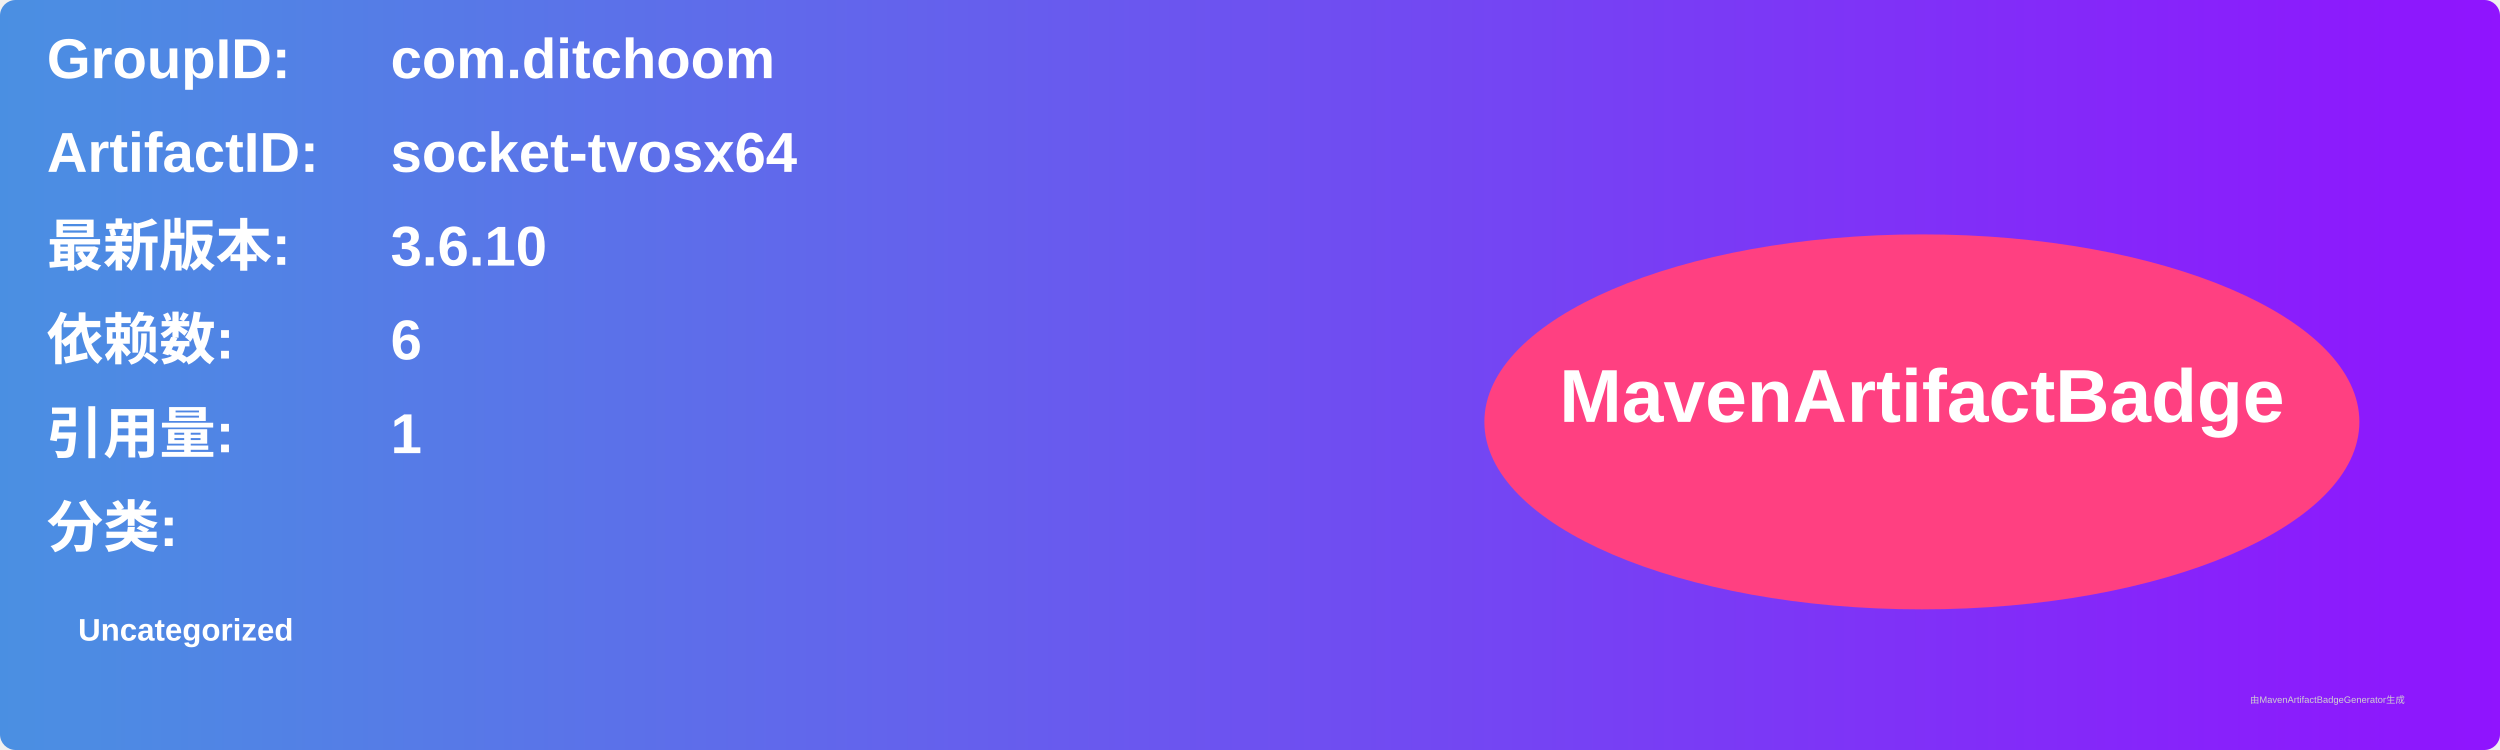
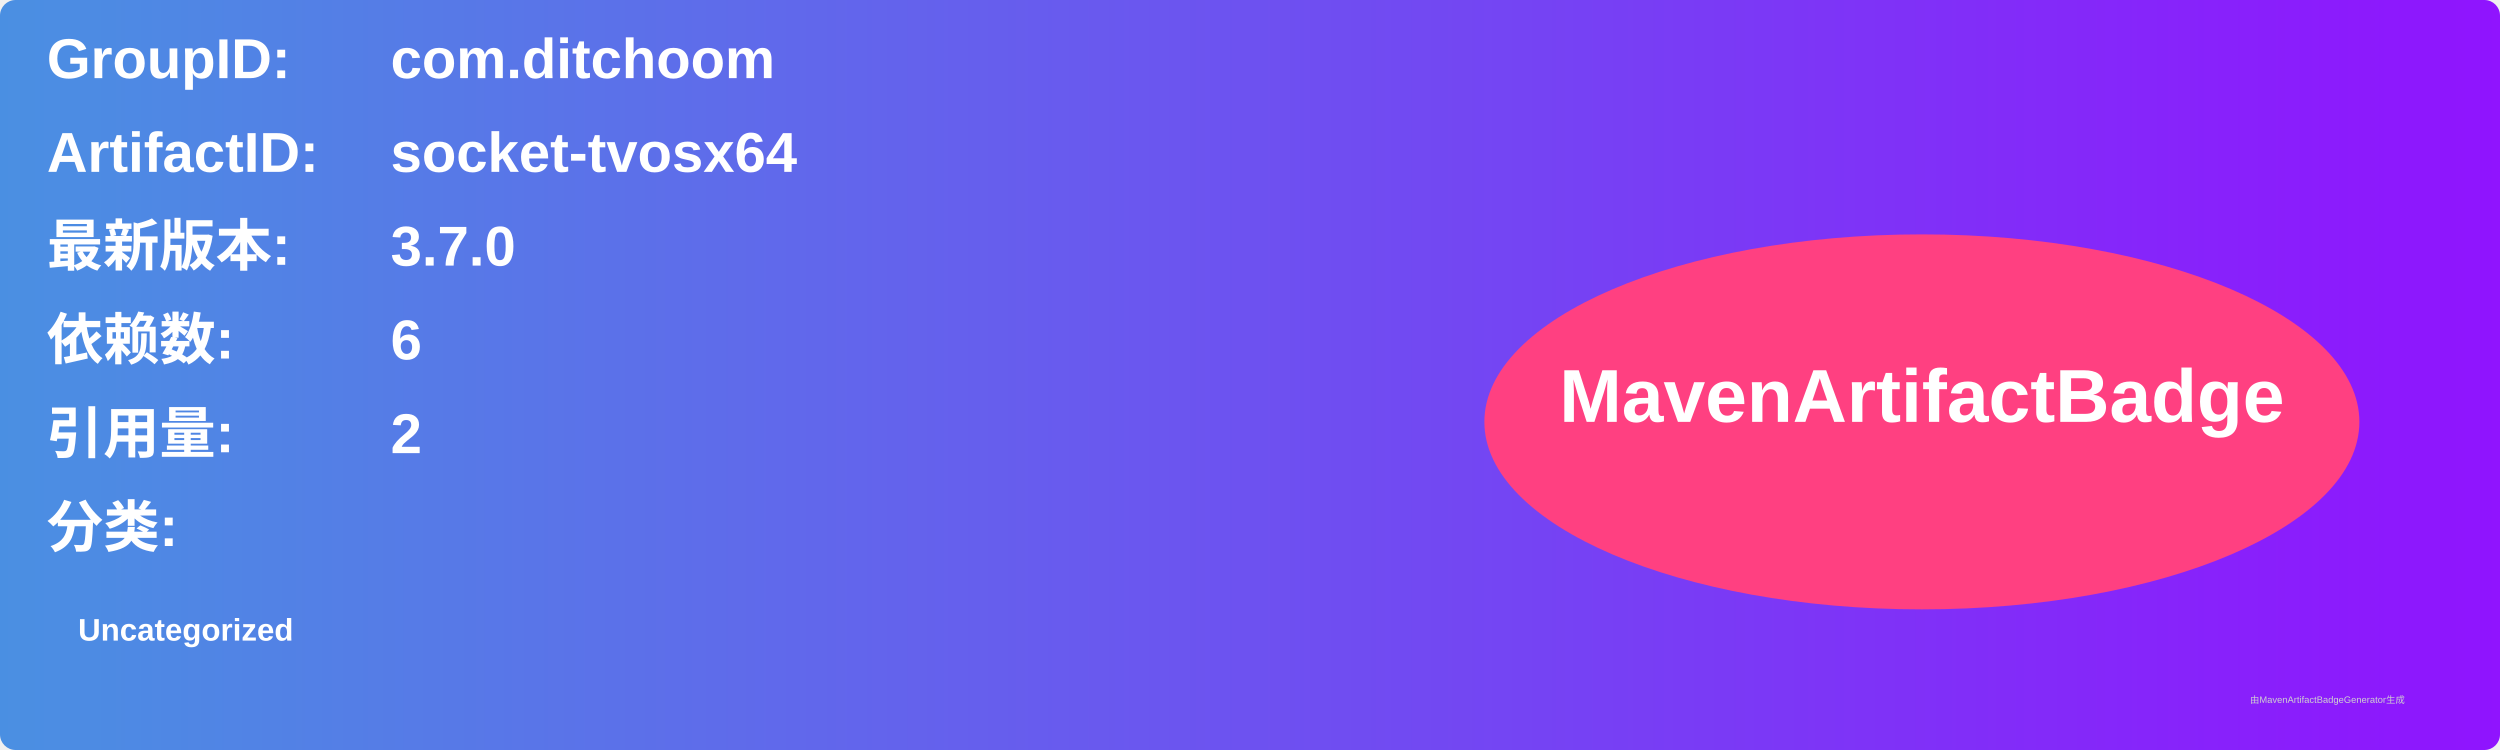
<svg xmlns="http://www.w3.org/2000/svg" width="800" height="240" viewBox="0 0 800 240">
  <linearGradient id="grad" x1="0%" y1="0%" x2="100%" y2="0%">
    <stop offset="0%" stop-color="#4a90e2" />
    <stop offset="100%" stop-color="#9013fe" />
  </linearGradient>
  <rect width="100%" height="100%" rx="5" ry="5" fill="url(#grad)" />
  <g transform="translate(15, 15)">
    <text x="0" y="10" font-family="Arial" font-size="18" fill="white" font-weight="bold" width="260">GroupID:</text>
    <text x="110" y="10" font-family="Arial" font-size="18" fill="white" font-weight="bold" width="460">com.ditchoom</text>
    <text x="0" y="40" font-family="Arial" font-size="18" fill="white" font-weight="bold" width="260">ArtifactID:</text>
    <text x="110" y="40" font-family="Arial" font-size="18" fill="white" font-weight="bold" width="460">socket-tvosx64</text>
    <text x="0" y="70" font-family="Arial" font-size="18" fill="white" font-weight="bold">最新版本:</text>
    <text x="110" y="70" font-family="Arial" font-size="18" fill="white" font-weight="bold">
-       <tspan font-weight="bold">3.6.10</tspan>
+       <tspan font-weight="bold">3.7.0</tspan>
    </text>
    <text x="0" y="100" font-family="Arial" font-size="18" fill="white" font-weight="bold">依赖数: </text>
    <text x="110" y="100" font-family="Arial" font-size="18" fill="white">
      <tspan font-weight="bold">6</tspan>
    </text>
    <text x="0" y="130" font-family="Arial" font-size="18" fill="white" font-weight="bold">引用量: </text>
    <text x="110" y="130" font-family="Arial" font-size="18" fill="white">
-       <tspan font-weight="bold">1</tspan>
+       <tspan font-weight="bold">2</tspan>
    </text>
    <text x="0" y="160" font-family="Arial" font-size="18" fill="white" font-weight="bold">分类:</text>
    <text x="10" y="190" font-family="Arial" font-size="10" fill="white">
      <tspan font-weight="bold">Uncategorized</tspan>
    </text>
    <ellipse cx="600" cy="120" rx="140" ry="60" fill="#ff4081" />
    <text x="600" y="120" text-anchor="middle" font-family="Arial" font-size="24" fill="white" font-weight="bold">MavenArtifactBadge</text>
  </g>
  <text x="720" y="225" font-family="Arial" font-size="3" fill="#d0d0d0">由MavenArtifactBadgeGenerator生成</text>
</svg>
